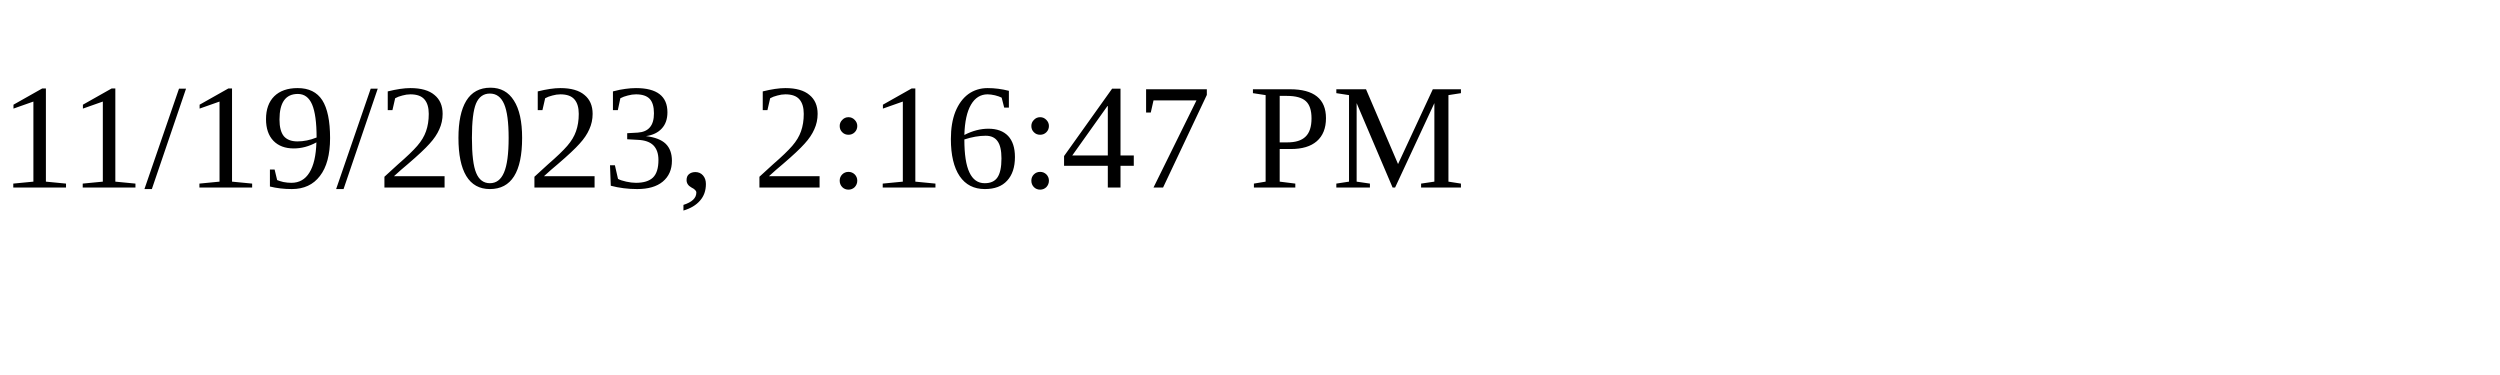
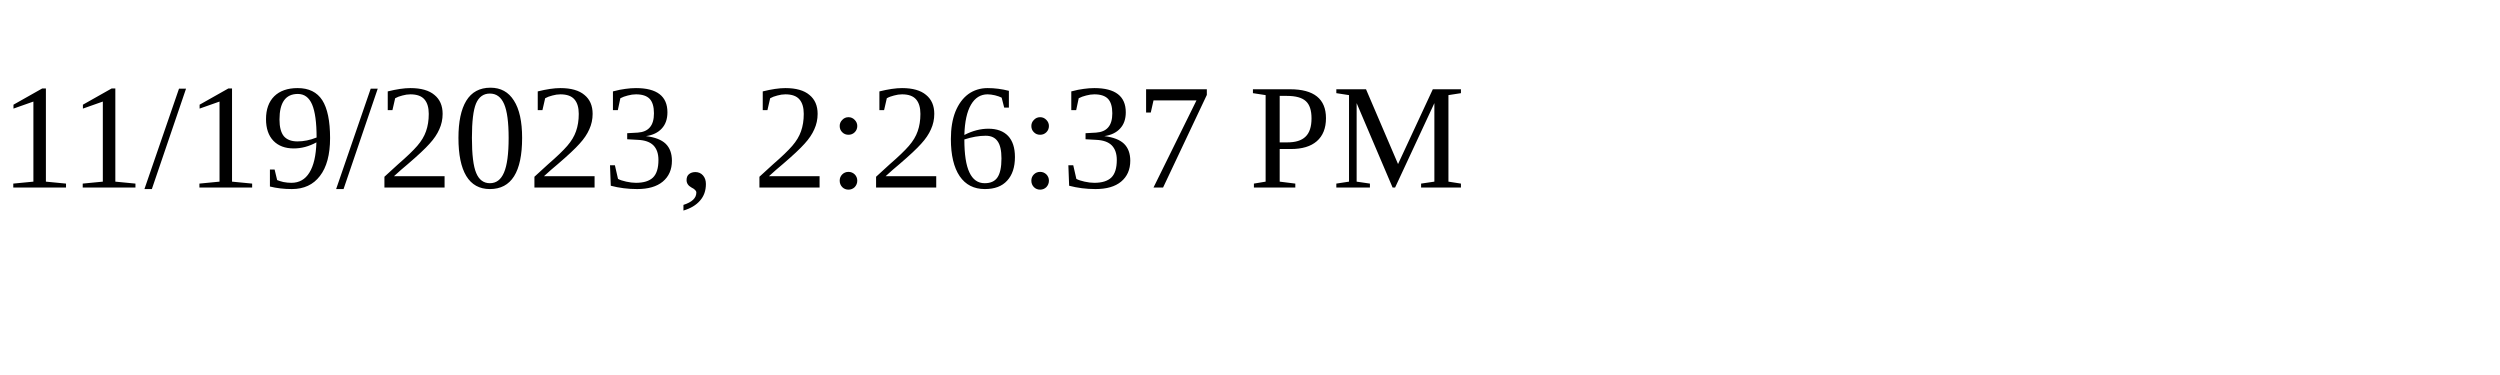
<svg xmlns="http://www.w3.org/2000/svg" height="30" width="200">
-   <text x="0" y="15">11/19/2023, 2:16:47 PM</text>
+   <text x="0" y="15">11/19/2023, 2:26:37 PM</text>
</svg>
